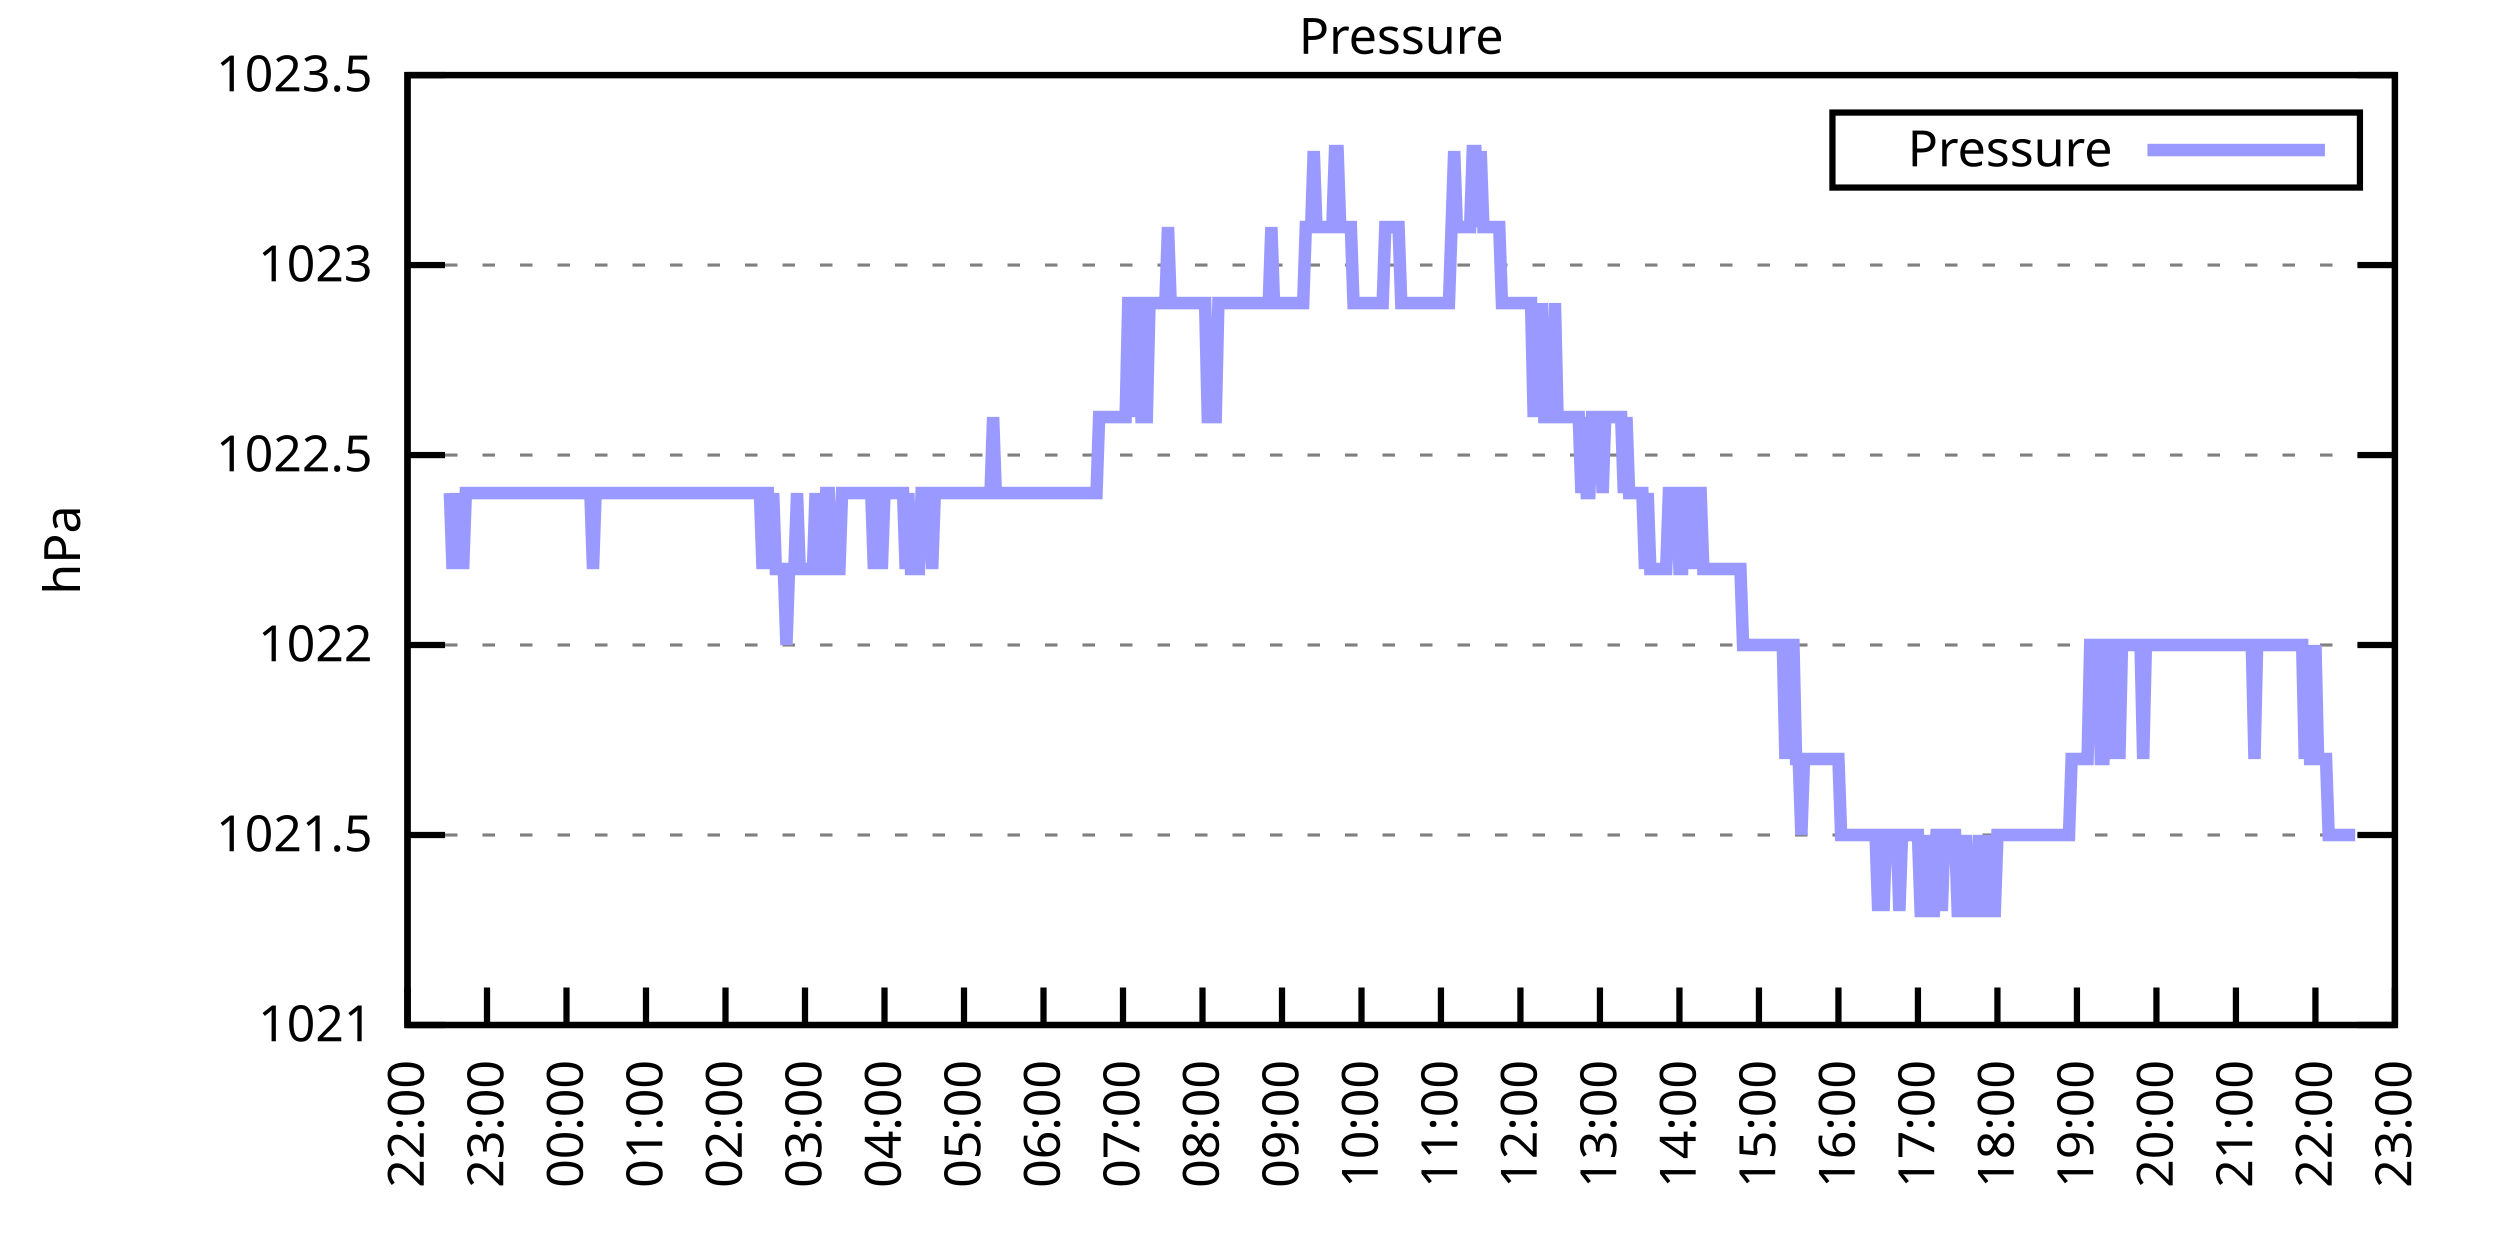
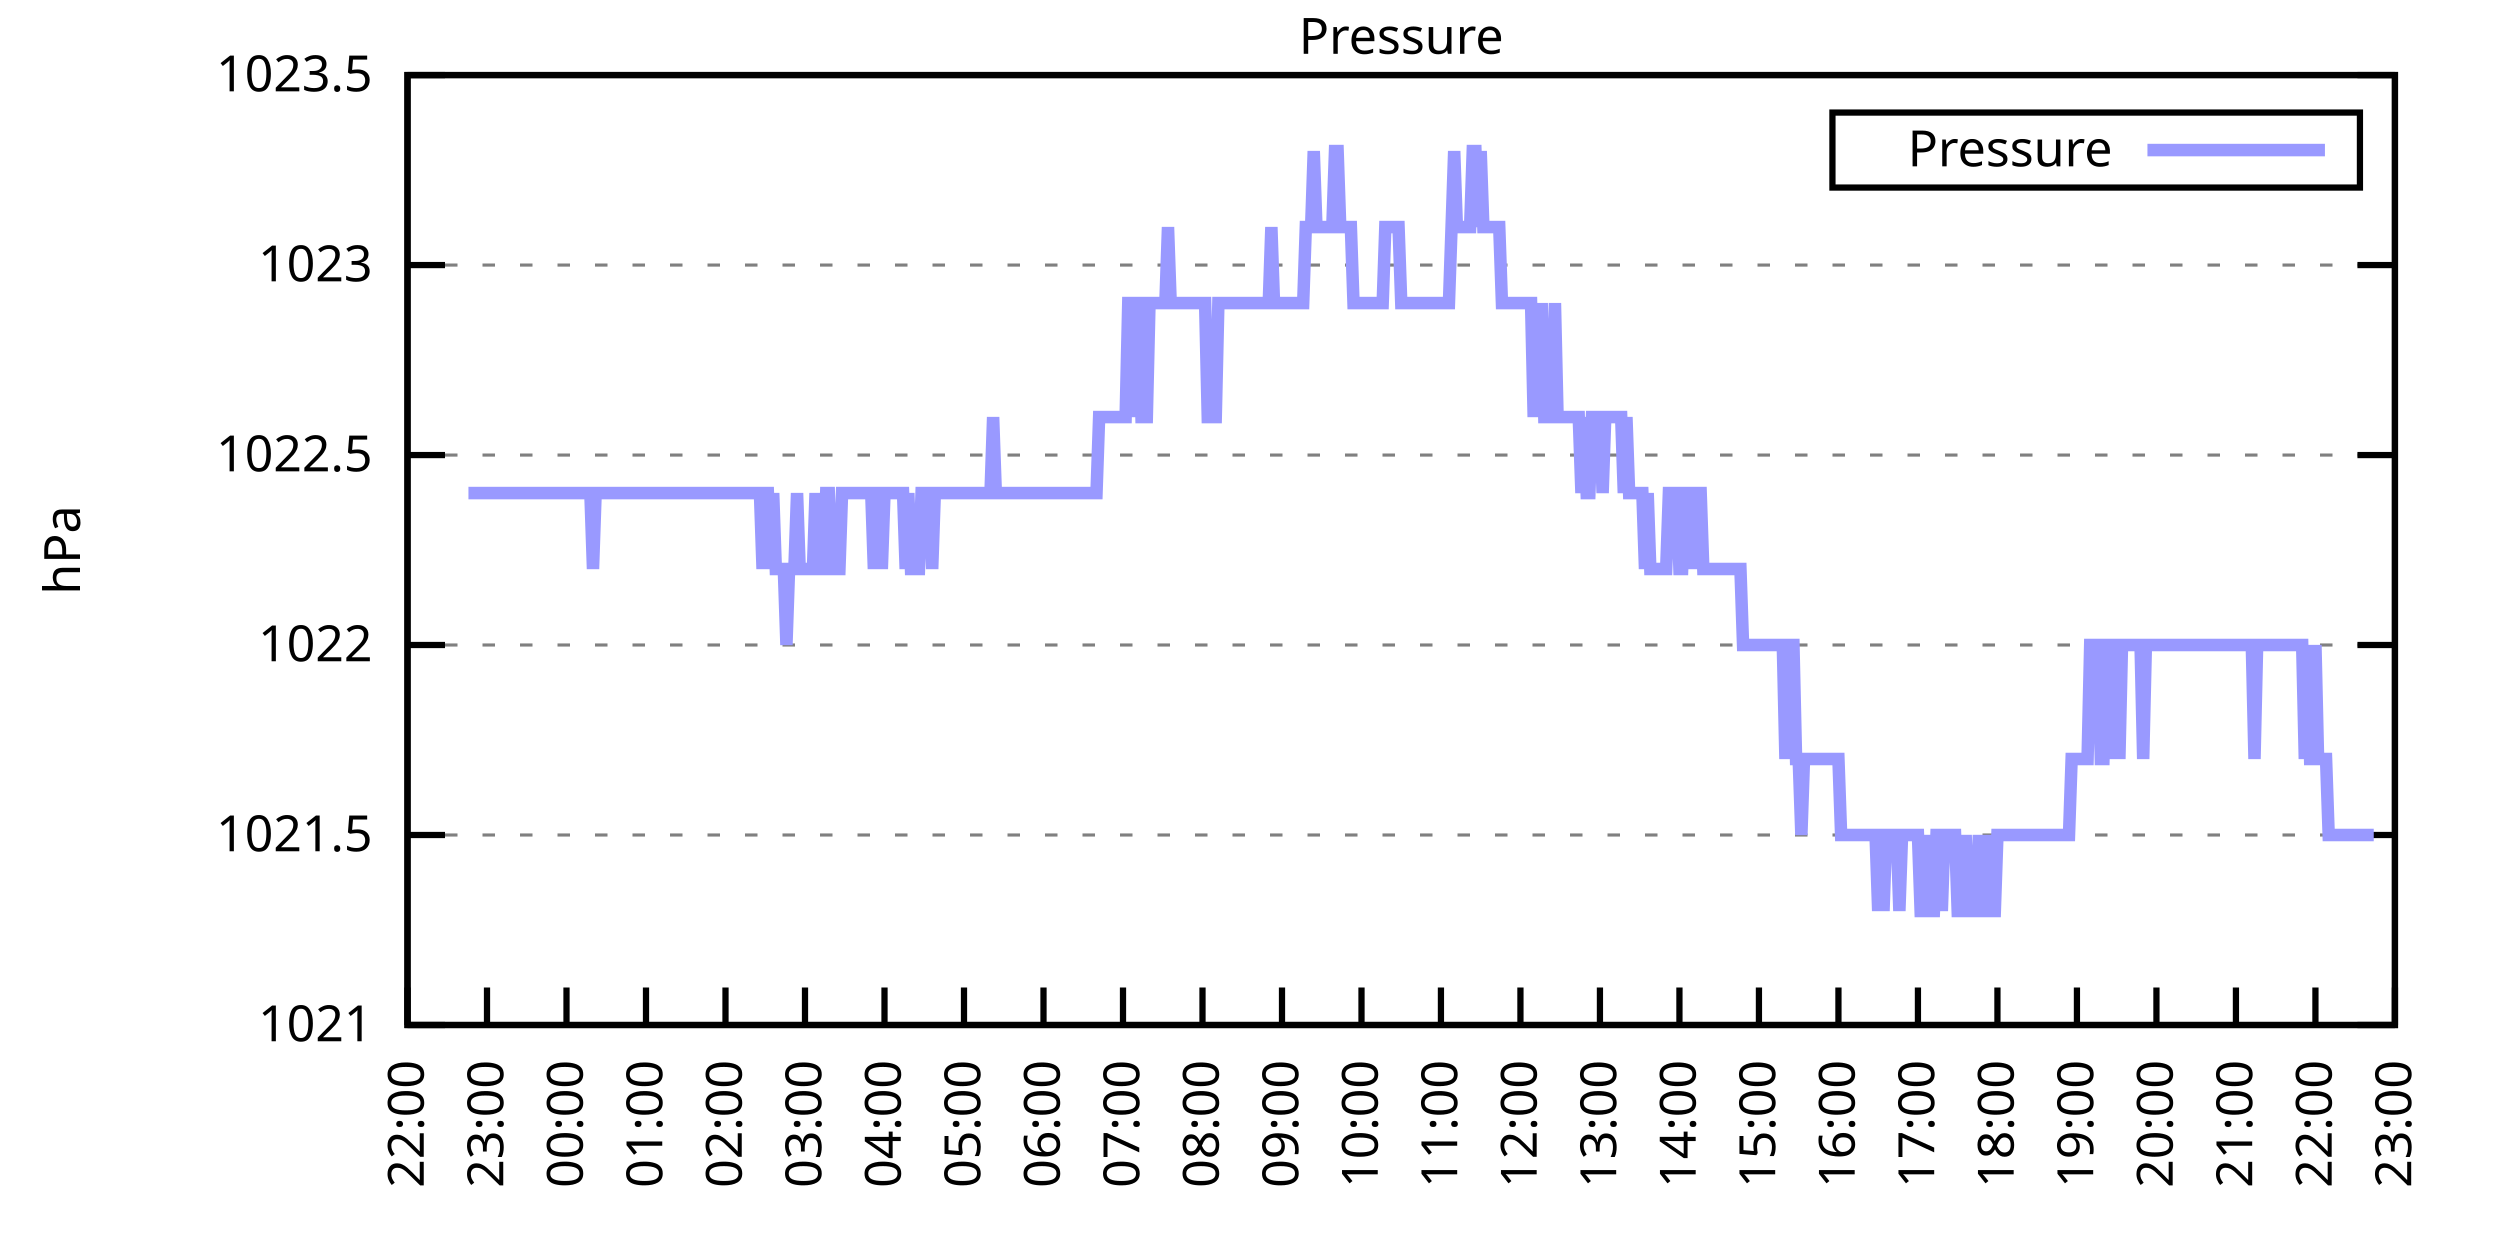
<svg xmlns="http://www.w3.org/2000/svg" xmlns:xlink="http://www.w3.org/1999/xlink" width="400" height="200" viewBox="0 0 400 200">
  <g id="gnuplot_canvas">
    <rect x="0" y="0" width="400" height="200" fill="none" />
    <defs>
      <circle id="gpDot" r="0.5" stroke-width="0.5" stroke="currentColor" />
      <path id="gpPt0" stroke-width="0.333" stroke="currentColor" d="M-1,0 h2 M0,-1 v2" />
      <path id="gpPt1" stroke-width="0.333" stroke="currentColor" d="M-1,-1 L1,1 M1,-1 L-1,1" />
      <path id="gpPt2" stroke-width="0.333" stroke="currentColor" d="M-1,0 L1,0 M0,-1 L0,1 M-1,-1 L1,1 M-1,1 L1,-1" />
      <rect id="gpPt3" stroke-width="0.333" stroke="currentColor" x="-1" y="-1" width="2" height="2" />
      <rect id="gpPt4" stroke-width="0.333" stroke="currentColor" fill="currentColor" x="-1" y="-1" width="2" height="2" />
      <circle id="gpPt5" stroke-width="0.333" stroke="currentColor" cx="0" cy="0" r="1" />
      <use xlink:href="#gpPt5" id="gpPt6" fill="currentColor" stroke="none" />
      <path id="gpPt7" stroke-width="0.333" stroke="currentColor" d="M0,-1.33 L-1.33,0.67 L1.33,0.67 z" />
      <use xlink:href="#gpPt7" id="gpPt8" fill="currentColor" stroke="none" />
      <use xlink:href="#gpPt7" id="gpPt9" stroke="currentColor" transform="rotate(180)" />
      <use xlink:href="#gpPt9" id="gpPt10" fill="currentColor" stroke="none" />
      <use xlink:href="#gpPt3" id="gpPt11" stroke="currentColor" transform="rotate(45)" />
      <use xlink:href="#gpPt11" id="gpPt12" fill="currentColor" stroke="none" />
      <path id="gpPt13" stroke-width="0.333" stroke="currentColor" d="M0,1.330 L1.265,0.411 L0.782,-1.067 L-0.782,-1.076 L-1.265,0.411 z" />
      <use xlink:href="#gpPt13" id="gpPt14" fill="currentColor" stroke="none" />
      <filter id="textbox" filterUnits="objectBoundingBox" x="0" y="0" height="1" width="1">
        <feFlood flood-color="white" flood-opacity="1" result="bgnd" />
        <feComposite in="SourceGraphic" in2="bgnd" operator="atop" />
      </filter>
      <filter id="greybox" filterUnits="objectBoundingBox" x="0" y="0" height="1" width="1">
        <feFlood flood-color="lightgrey" flood-opacity="1" result="grey" />
        <feComposite in="SourceGraphic" in2="grey" operator="atop" />
      </filter>
    </defs>
    <g fill="none" color="white" stroke="currentColor" stroke-width="1.00" stroke-linecap="butt" stroke-linejoin="miter">
</g>
    <g fill="none" color="black" stroke="currentColor" stroke-width="1.00" stroke-linecap="butt" stroke-linejoin="miter">
      <g stroke="none" shape-rendering="crispEdges">
        <polygon fill="rgb(255, 255, 255)" points="65.20,164.00 383.18,164.00 383.18,12.02 65.20,12.02 " />
      </g>
    </g>
    <g fill="none" color="black" stroke="currentColor" stroke-width="1.00" stroke-linecap="butt" stroke-linejoin="miter">
</g>
    <g fill="none" color="black" stroke="black" stroke-width="0.50" stroke-linecap="butt" stroke-linejoin="miter">
</g>
    <g fill="none" color="gray" stroke="currentColor" stroke-width="0.50" stroke-linecap="butt" stroke-linejoin="miter">
      <path stroke="gray" stroke-dasharray="2,4" class="gridline" d="M65.20,164.00 L383.19,164.00  " />
    </g>
    <g fill="none" color="gray" stroke="gray" stroke-width="1.00" stroke-linecap="butt" stroke-linejoin="miter">
</g>
    <g fill="none" color="black" stroke="currentColor" stroke-width="1.00" stroke-linecap="butt" stroke-linejoin="miter">
      <path stroke="black" d="M65.20,164.00 L71.20,164.00 M383.19,164.00 L377.19,164.00  " />
      <g transform="translate(59.60,166.60)" stroke="none" fill="black" font-family="Sans" font-size="8.00" text-anchor="end">
        <text>
          <tspan font-family="Sans"> 1021</tspan>
        </text>
      </g>
    </g>
    <g fill="none" color="black" stroke="currentColor" stroke-width="1.00" stroke-linecap="butt" stroke-linejoin="miter">
</g>
    <g fill="none" color="black" stroke="black" stroke-width="0.50" stroke-linecap="butt" stroke-linejoin="miter">
</g>
    <g fill="none" color="gray" stroke="currentColor" stroke-width="0.50" stroke-linecap="butt" stroke-linejoin="miter">
      <path stroke="gray" stroke-dasharray="2,4" class="gridline" d="M65.20,133.60 L383.19,133.60  " />
    </g>
    <g fill="none" color="gray" stroke="gray" stroke-width="1.00" stroke-linecap="butt" stroke-linejoin="miter">
</g>
    <g fill="none" color="black" stroke="currentColor" stroke-width="1.00" stroke-linecap="butt" stroke-linejoin="miter">
      <path stroke="black" d="M65.20,133.60 L71.20,133.60 M383.19,133.60 L377.19,133.60  " />
      <g transform="translate(59.60,136.20)" stroke="none" fill="black" font-family="Sans" font-size="8.00" text-anchor="end">
        <text>
          <tspan font-family="Sans"> 1021.5</tspan>
        </text>
      </g>
    </g>
    <g fill="none" color="black" stroke="currentColor" stroke-width="1.00" stroke-linecap="butt" stroke-linejoin="miter">
</g>
    <g fill="none" color="black" stroke="black" stroke-width="0.50" stroke-linecap="butt" stroke-linejoin="miter">
</g>
    <g fill="none" color="gray" stroke="currentColor" stroke-width="0.50" stroke-linecap="butt" stroke-linejoin="miter">
      <path stroke="gray" stroke-dasharray="2,4" class="gridline" d="M65.20,103.20 L383.19,103.20  " />
    </g>
    <g fill="none" color="gray" stroke="gray" stroke-width="1.00" stroke-linecap="butt" stroke-linejoin="miter">
</g>
    <g fill="none" color="black" stroke="currentColor" stroke-width="1.00" stroke-linecap="butt" stroke-linejoin="miter">
      <path stroke="black" d="M65.20,103.20 L71.20,103.20 M383.19,103.20 L377.19,103.20  " />
      <g transform="translate(59.60,105.80)" stroke="none" fill="black" font-family="Sans" font-size="8.00" text-anchor="end">
        <text>
          <tspan font-family="Sans"> 1022</tspan>
        </text>
      </g>
    </g>
    <g fill="none" color="black" stroke="currentColor" stroke-width="1.00" stroke-linecap="butt" stroke-linejoin="miter">
</g>
    <g fill="none" color="black" stroke="black" stroke-width="0.50" stroke-linecap="butt" stroke-linejoin="miter">
</g>
    <g fill="none" color="gray" stroke="currentColor" stroke-width="0.50" stroke-linecap="butt" stroke-linejoin="miter">
      <path stroke="gray" stroke-dasharray="2,4" class="gridline" d="M65.20,72.81 L383.19,72.81  " />
    </g>
    <g fill="none" color="gray" stroke="gray" stroke-width="1.00" stroke-linecap="butt" stroke-linejoin="miter">
</g>
    <g fill="none" color="black" stroke="currentColor" stroke-width="1.00" stroke-linecap="butt" stroke-linejoin="miter">
      <path stroke="black" d="M65.20,72.81 L71.20,72.81 M383.19,72.81 L377.19,72.81  " />
      <g transform="translate(59.60,75.41)" stroke="none" fill="black" font-family="Sans" font-size="8.00" text-anchor="end">
        <text>
          <tspan font-family="Sans"> 1022.5</tspan>
        </text>
      </g>
    </g>
    <g fill="none" color="black" stroke="currentColor" stroke-width="1.00" stroke-linecap="butt" stroke-linejoin="miter">
</g>
    <g fill="none" color="black" stroke="black" stroke-width="0.50" stroke-linecap="butt" stroke-linejoin="miter">
</g>
    <g fill="none" color="gray" stroke="currentColor" stroke-width="0.50" stroke-linecap="butt" stroke-linejoin="miter">
      <path stroke="gray" stroke-dasharray="2,4" class="gridline" d="M65.20,42.41 L383.19,42.41  " />
    </g>
    <g fill="none" color="gray" stroke="gray" stroke-width="1.00" stroke-linecap="butt" stroke-linejoin="miter">
</g>
    <g fill="none" color="black" stroke="currentColor" stroke-width="1.00" stroke-linecap="butt" stroke-linejoin="miter">
      <path stroke="black" d="M65.20,42.41 L71.20,42.41 M383.19,42.41 L377.19,42.41  " />
      <g transform="translate(59.60,45.01)" stroke="none" fill="black" font-family="Sans" font-size="8.00" text-anchor="end">
        <text>
          <tspan font-family="Sans"> 1023</tspan>
        </text>
      </g>
    </g>
    <g fill="none" color="black" stroke="currentColor" stroke-width="1.00" stroke-linecap="butt" stroke-linejoin="miter">
</g>
    <g fill="none" color="black" stroke="black" stroke-width="0.50" stroke-linecap="butt" stroke-linejoin="miter">
</g>
    <g fill="none" color="gray" stroke="currentColor" stroke-width="0.50" stroke-linecap="butt" stroke-linejoin="miter">
      <path stroke="gray" stroke-dasharray="2,4" class="gridline" d="M65.20,12.01 L383.19,12.01  " />
    </g>
    <g fill="none" color="gray" stroke="gray" stroke-width="1.00" stroke-linecap="butt" stroke-linejoin="miter">
</g>
    <g fill="none" color="black" stroke="currentColor" stroke-width="1.00" stroke-linecap="butt" stroke-linejoin="miter">
      <path stroke="black" d="M65.20,12.01 L71.20,12.01 M383.19,12.01 L377.19,12.01  " />
      <g transform="translate(59.60,14.61)" stroke="none" fill="black" font-family="Sans" font-size="8.00" text-anchor="end">
        <text>
          <tspan font-family="Sans"> 1023.5</tspan>
        </text>
      </g>
    </g>
    <g fill="none" color="black" stroke="currentColor" stroke-width="1.00" stroke-linecap="butt" stroke-linejoin="miter">
      <path stroke="black" d="M65.20,164.00 L65.20,158.00  " />
      <g transform="translate(67.80,169.60) rotate(270.00)" stroke="none" fill="black" font-family="Sans" font-size="8.00" text-anchor="end">
        <text>
          <tspan font-family="Sans">22:00</tspan>
        </text>
      </g>
    </g>
    <g fill="none" color="black" stroke="currentColor" stroke-width="1.00" stroke-linecap="butt" stroke-linejoin="miter">
      <path stroke="black" d="M77.92,164.00 L77.92,158.00  " />
      <g transform="translate(80.52,169.60) rotate(270.00)" stroke="none" fill="black" font-family="Sans" font-size="8.00" text-anchor="end">
        <text>
          <tspan font-family="Sans">23:00</tspan>
        </text>
      </g>
    </g>
    <g fill="none" color="black" stroke="currentColor" stroke-width="1.00" stroke-linecap="butt" stroke-linejoin="miter">
      <path stroke="black" d="M90.64,164.00 L90.64,158.00  " />
      <g transform="translate(93.24,169.60) rotate(270.00)" stroke="none" fill="black" font-family="Sans" font-size="8.00" text-anchor="end">
        <text>
          <tspan font-family="Sans">00:00</tspan>
        </text>
      </g>
    </g>
    <g fill="none" color="black" stroke="currentColor" stroke-width="1.00" stroke-linecap="butt" stroke-linejoin="miter">
      <path stroke="black" d="M103.36,164.00 L103.36,158.00  " />
      <g transform="translate(105.96,169.60) rotate(270.00)" stroke="none" fill="black" font-family="Sans" font-size="8.00" text-anchor="end">
        <text>
          <tspan font-family="Sans">01:00</tspan>
        </text>
      </g>
    </g>
    <g fill="none" color="black" stroke="currentColor" stroke-width="1.00" stroke-linecap="butt" stroke-linejoin="miter">
      <path stroke="black" d="M116.08,164.00 L116.08,158.00  " />
      <g transform="translate(118.68,169.60) rotate(270.00)" stroke="none" fill="black" font-family="Sans" font-size="8.00" text-anchor="end">
        <text>
          <tspan font-family="Sans">02:00</tspan>
        </text>
      </g>
    </g>
    <g fill="none" color="black" stroke="currentColor" stroke-width="1.00" stroke-linecap="butt" stroke-linejoin="miter">
      <path stroke="black" d="M128.80,164.00 L128.80,158.00  " />
      <g transform="translate(131.40,169.60) rotate(270.00)" stroke="none" fill="black" font-family="Sans" font-size="8.00" text-anchor="end">
        <text>
          <tspan font-family="Sans">03:00</tspan>
        </text>
      </g>
    </g>
    <g fill="none" color="black" stroke="currentColor" stroke-width="1.00" stroke-linecap="butt" stroke-linejoin="miter">
      <path stroke="black" d="M141.52,164.00 L141.52,158.00  " />
      <g transform="translate(144.12,169.60) rotate(270.00)" stroke="none" fill="black" font-family="Sans" font-size="8.00" text-anchor="end">
        <text>
          <tspan font-family="Sans">04:00</tspan>
        </text>
      </g>
    </g>
    <g fill="none" color="black" stroke="currentColor" stroke-width="1.00" stroke-linecap="butt" stroke-linejoin="miter">
      <path stroke="black" d="M154.24,164.00 L154.24,158.00  " />
      <g transform="translate(156.84,169.60) rotate(270.00)" stroke="none" fill="black" font-family="Sans" font-size="8.00" text-anchor="end">
        <text>
          <tspan font-family="Sans">05:00</tspan>
        </text>
      </g>
    </g>
    <g fill="none" color="black" stroke="currentColor" stroke-width="1.00" stroke-linecap="butt" stroke-linejoin="miter">
      <path stroke="black" d="M166.96,164.00 L166.96,158.00  " />
      <g transform="translate(169.56,169.60) rotate(270.00)" stroke="none" fill="black" font-family="Sans" font-size="8.00" text-anchor="end">
        <text>
          <tspan font-family="Sans">06:00</tspan>
        </text>
      </g>
    </g>
    <g fill="none" color="black" stroke="currentColor" stroke-width="1.00" stroke-linecap="butt" stroke-linejoin="miter">
      <path stroke="black" d="M179.68,164.00 L179.68,158.00  " />
      <g transform="translate(182.28,169.60) rotate(270.00)" stroke="none" fill="black" font-family="Sans" font-size="8.00" text-anchor="end">
        <text>
          <tspan font-family="Sans">07:00</tspan>
        </text>
      </g>
    </g>
    <g fill="none" color="black" stroke="currentColor" stroke-width="1.00" stroke-linecap="butt" stroke-linejoin="miter">
      <path stroke="black" d="M192.40,164.00 L192.40,158.00  " />
      <g transform="translate(195.00,169.60) rotate(270.00)" stroke="none" fill="black" font-family="Sans" font-size="8.00" text-anchor="end">
        <text>
          <tspan font-family="Sans">08:00</tspan>
        </text>
      </g>
    </g>
    <g fill="none" color="black" stroke="currentColor" stroke-width="1.00" stroke-linecap="butt" stroke-linejoin="miter">
      <path stroke="black" d="M205.12,164.00 L205.12,158.00  " />
      <g transform="translate(207.72,169.60) rotate(270.00)" stroke="none" fill="black" font-family="Sans" font-size="8.00" text-anchor="end">
        <text>
          <tspan font-family="Sans">09:00</tspan>
        </text>
      </g>
    </g>
    <g fill="none" color="black" stroke="currentColor" stroke-width="1.00" stroke-linecap="butt" stroke-linejoin="miter">
      <path stroke="black" d="M217.84,164.00 L217.84,158.00  " />
      <g transform="translate(220.44,169.60) rotate(270.00)" stroke="none" fill="black" font-family="Sans" font-size="8.00" text-anchor="end">
        <text>
          <tspan font-family="Sans">10:00</tspan>
        </text>
      </g>
    </g>
    <g fill="none" color="black" stroke="currentColor" stroke-width="1.00" stroke-linecap="butt" stroke-linejoin="miter">
      <path stroke="black" d="M230.55,164.00 L230.55,158.00  " />
      <g transform="translate(233.15,169.60) rotate(270.00)" stroke="none" fill="black" font-family="Sans" font-size="8.00" text-anchor="end">
        <text>
          <tspan font-family="Sans">11:00</tspan>
        </text>
      </g>
    </g>
    <g fill="none" color="black" stroke="currentColor" stroke-width="1.00" stroke-linecap="butt" stroke-linejoin="miter">
      <path stroke="black" d="M243.27,164.00 L243.27,158.00  " />
      <g transform="translate(245.87,169.60) rotate(270.00)" stroke="none" fill="black" font-family="Sans" font-size="8.00" text-anchor="end">
        <text>
          <tspan font-family="Sans">12:00</tspan>
        </text>
      </g>
    </g>
    <g fill="none" color="black" stroke="currentColor" stroke-width="1.00" stroke-linecap="butt" stroke-linejoin="miter">
      <path stroke="black" d="M255.99,164.00 L255.99,158.00  " />
      <g transform="translate(258.59,169.60) rotate(270.00)" stroke="none" fill="black" font-family="Sans" font-size="8.00" text-anchor="end">
        <text>
          <tspan font-family="Sans">13:00</tspan>
        </text>
      </g>
    </g>
    <g fill="none" color="black" stroke="currentColor" stroke-width="1.00" stroke-linecap="butt" stroke-linejoin="miter">
      <path stroke="black" d="M268.71,164.00 L268.71,158.00  " />
      <g transform="translate(271.31,169.60) rotate(270.00)" stroke="none" fill="black" font-family="Sans" font-size="8.00" text-anchor="end">
        <text>
          <tspan font-family="Sans">14:00</tspan>
        </text>
      </g>
    </g>
    <g fill="none" color="black" stroke="currentColor" stroke-width="1.00" stroke-linecap="butt" stroke-linejoin="miter">
      <path stroke="black" d="M281.43,164.00 L281.43,158.00  " />
      <g transform="translate(284.03,169.60) rotate(270.00)" stroke="none" fill="black" font-family="Sans" font-size="8.00" text-anchor="end">
        <text>
          <tspan font-family="Sans">15:00</tspan>
        </text>
      </g>
    </g>
    <g fill="none" color="black" stroke="currentColor" stroke-width="1.00" stroke-linecap="butt" stroke-linejoin="miter">
      <path stroke="black" d="M294.15,164.00 L294.15,158.00  " />
      <g transform="translate(296.75,169.60) rotate(270.00)" stroke="none" fill="black" font-family="Sans" font-size="8.00" text-anchor="end">
        <text>
          <tspan font-family="Sans">16:00</tspan>
        </text>
      </g>
    </g>
    <g fill="none" color="black" stroke="currentColor" stroke-width="1.00" stroke-linecap="butt" stroke-linejoin="miter">
      <path stroke="black" d="M306.87,164.00 L306.87,158.00  " />
      <g transform="translate(309.47,169.60) rotate(270.00)" stroke="none" fill="black" font-family="Sans" font-size="8.00" text-anchor="end">
        <text>
          <tspan font-family="Sans">17:00</tspan>
        </text>
      </g>
    </g>
    <g fill="none" color="black" stroke="currentColor" stroke-width="1.00" stroke-linecap="butt" stroke-linejoin="miter">
      <path stroke="black" d="M319.59,164.00 L319.59,158.00  " />
      <g transform="translate(322.19,169.60) rotate(270.00)" stroke="none" fill="black" font-family="Sans" font-size="8.00" text-anchor="end">
        <text>
          <tspan font-family="Sans">18:00</tspan>
        </text>
      </g>
    </g>
    <g fill="none" color="black" stroke="currentColor" stroke-width="1.00" stroke-linecap="butt" stroke-linejoin="miter">
      <path stroke="black" d="M332.31,164.00 L332.31,158.00  " />
      <g transform="translate(334.91,169.60) rotate(270.00)" stroke="none" fill="black" font-family="Sans" font-size="8.00" text-anchor="end">
        <text>
          <tspan font-family="Sans">19:00</tspan>
        </text>
      </g>
    </g>
    <g fill="none" color="black" stroke="currentColor" stroke-width="1.00" stroke-linecap="butt" stroke-linejoin="miter">
      <path stroke="black" d="M345.03,164.00 L345.03,158.00  " />
      <g transform="translate(347.63,169.60) rotate(270.00)" stroke="none" fill="black" font-family="Sans" font-size="8.00" text-anchor="end">
        <text>
          <tspan font-family="Sans">20:00</tspan>
        </text>
      </g>
    </g>
    <g fill="none" color="black" stroke="currentColor" stroke-width="1.00" stroke-linecap="butt" stroke-linejoin="miter">
      <path stroke="black" d="M357.75,164.00 L357.75,158.00  " />
      <g transform="translate(360.35,169.60) rotate(270.00)" stroke="none" fill="black" font-family="Sans" font-size="8.00" text-anchor="end">
        <text>
          <tspan font-family="Sans">21:00</tspan>
        </text>
      </g>
    </g>
    <g fill="none" color="black" stroke="currentColor" stroke-width="1.00" stroke-linecap="butt" stroke-linejoin="miter">
      <path stroke="black" d="M370.47,164.00 L370.47,158.00  " />
      <g transform="translate(373.07,169.60) rotate(270.00)" stroke="none" fill="black" font-family="Sans" font-size="8.00" text-anchor="end">
        <text>
          <tspan font-family="Sans">22:00</tspan>
        </text>
      </g>
    </g>
    <g fill="none" color="black" stroke="currentColor" stroke-width="1.00" stroke-linecap="butt" stroke-linejoin="miter">
      <path stroke="black" d="M383.19,164.00 L383.19,158.00  " />
      <g transform="translate(385.79,169.60) rotate(270.00)" stroke="none" fill="black" font-family="Sans" font-size="8.00" text-anchor="end">
        <text>
          <tspan font-family="Sans">23:00</tspan>
        </text>
      </g>
    </g>
    <g fill="none" color="black" stroke="currentColor" stroke-width="1.00" stroke-linecap="butt" stroke-linejoin="miter">
</g>
    <g fill="none" color="black" stroke="currentColor" stroke-width="1.00" stroke-linecap="butt" stroke-linejoin="miter">
      <path stroke="black" d="M65.20,12.01 L65.20,164.00 L383.19,164.00 L383.19,12.01 L65.20,12.01 Z  " />
    </g>
    <g fill="none" color="black" stroke="currentColor" stroke-width="1.00" stroke-linecap="butt" stroke-linejoin="miter">
</g>
    <g fill="none" color="black" stroke="currentColor" stroke-width="1.00" stroke-linecap="butt" stroke-linejoin="miter">
      <path stroke="black" d="M293.19,30.01 L293.19,18.01 L377.59,18.01 L377.59,30.01 L293.19,30.01 Z  " />
    </g>
    <g id="Pressure_plot_1">
      <g fill="none" color="white" stroke="black" stroke-width="2.00" stroke-linecap="butt" stroke-linejoin="miter">
</g>
      <g fill="none" color="black" stroke="currentColor" stroke-width="2.00" stroke-linecap="butt" stroke-linejoin="miter">
        <g transform="translate(337.99,26.61)" stroke="none" fill="black" font-family="Sans" font-size="8.00" text-anchor="end">
          <text>
            <tspan font-family="Sans">Pressure</tspan>
          </text>
        </g>
      </g>
      <g fill="none" color="black" stroke="currentColor" stroke-width="2.00" stroke-linecap="butt" stroke-linejoin="miter">
-         <path stroke="rgb(153, 153, 255)" d="M343.59,24.01 L371.99,24.01 M71.98,78.89 L72.41,91.04 L72.83,78.89 L73.26,91.04 L73.68,78.89 L74.10,91.04   L74.53,78.89 L74.95,78.89 L75.38,78.89 L75.80,78.89 L76.22,78.89 L76.65,78.89 L77.07,78.89 L77.50,78.89   L77.92,78.89 L78.34,78.89 L78.77,78.89 L79.19,78.89 L79.62,78.89 L80.04,78.89 L80.46,78.89 L80.89,78.89   L81.31,78.89 L81.74,78.89 L82.16,78.89 L82.58,78.89 L83.01,78.89 L83.43,78.89 L83.86,78.89 L84.28,78.89   L84.70,78.89 L85.13,78.89 L85.55,78.89 L85.98,78.89 L86.40,78.89 L86.82,78.89 L87.25,78.89 L87.67,78.89   L88.10,78.89 L88.52,78.89 L88.94,78.89 L89.37,78.89 L89.79,78.89 L90.22,78.89 L90.64,78.89 L91.06,78.89   L91.49,78.89 L91.91,78.89 L92.34,78.89 L92.76,78.89 L93.18,78.89 L93.61,78.89 L94.03,78.89 L94.46,78.89   L94.88,91.04 L95.30,78.89 L95.73,78.89 L96.15,78.89 L96.58,78.89 L97.00,78.89 L97.42,78.89 L97.85,78.89   L98.27,78.89 L98.69,78.89 L99.12,78.89 L99.54,78.89 L99.97,78.89 L100.39,78.89 L100.81,78.89 L101.24,78.89   L101.66,78.89 L102.09,78.89 L102.51,78.89 L102.93,78.89 L103.36,78.89 L103.78,78.89 L104.21,78.89 L104.63,78.89   L105.05,78.89 L105.48,78.89 L105.90,78.89 L106.33,78.89 L106.75,78.89 L107.17,78.89 L107.60,78.89 L108.02,78.89   L108.45,78.89 L108.87,78.89 L109.29,78.89 L109.72,78.89 L110.14,78.89 L110.57,78.89 L110.99,78.89 L111.41,78.89   L111.84,78.89 L112.26,78.89 L112.69,78.89 L113.11,78.89 L113.53,78.89 L113.96,78.89 L114.38,78.89 L114.81,78.89   L115.23,78.89 L115.65,78.89 L116.08,78.89 L116.50,78.89 L116.93,78.89 L117.35,78.89 L117.77,78.89 L118.20,78.89   L118.62,78.89 L119.05,78.89 L119.47,78.89 L119.89,78.89 L120.32,78.89 L120.74,78.89 L121.17,78.89 L121.59,78.89   L122.01,91.04 L122.44,78.89 L122.86,78.89 L123.29,91.04 L123.71,78.89 L124.13,91.04 L124.56,91.04 L124.98,91.04   L125.41,91.04 L125.83,103.20 L126.25,91.04 L126.68,91.04 L127.10,91.04 L127.53,78.89 L127.95,91.04 L128.37,91.04   L128.80,91.04 L129.22,91.04 L129.65,91.04 L130.07,91.04 L130.49,78.89 L130.92,91.04 L131.34,91.04 L131.77,91.04   L132.19,78.89 L132.61,78.89 L133.04,91.04 L133.46,91.04 L133.89,91.04 L134.31,91.04 L134.73,78.89 L135.16,78.89   L135.58,78.89 L136.01,78.89 L136.43,78.89 L136.85,78.89 L137.28,78.89 L137.70,78.89 L138.13,78.89 L138.55,78.89   L138.97,78.89 L139.40,78.89 L139.82,91.04 L140.25,78.89 L140.67,78.89 L141.09,91.04 L141.52,78.89 L141.94,78.89   L142.37,78.89 L142.79,78.89 L143.21,78.89 L143.64,78.89 L144.06,78.89 L144.49,78.89 L144.91,91.04 L145.33,78.89   L145.76,91.04 L146.18,91.04 L146.61,91.04 L147.03,91.04 L147.45,78.89 L147.88,78.89 L148.30,78.89 L148.73,78.89   L149.15,91.04 L149.57,78.89 L150.00,78.89 L150.42,78.89 L150.85,78.89 L151.27,78.89 L151.69,78.89 L152.12,78.89   L152.54,78.89 L152.97,78.89 L153.39,78.89 L153.81,78.89 L154.24,78.89 L154.66,78.89 L155.09,78.89 L155.51,78.89   L155.93,78.89 L156.36,78.89 L156.78,78.89 L157.21,78.89 L157.63,78.89 L158.05,78.89 L158.48,78.89 L158.90,66.73   L159.33,78.89 L159.75,78.89 L160.17,78.89 L160.60,78.89 L161.02,78.89 L161.44,78.89 L161.87,78.89 L162.29,78.89   L162.72,78.89 L163.14,78.89 L163.56,78.89 L163.99,78.89 L164.41,78.89 L164.84,78.89 L165.26,78.89 L165.68,78.89   L166.11,78.89 L166.53,78.89 L166.96,78.89 L167.38,78.89 L167.80,78.89 L168.23,78.89 L168.65,78.89 L169.08,78.89   L169.50,78.89 L169.92,78.89 L170.35,78.89 L170.77,78.89 L171.20,78.89 L171.62,78.89 L172.04,78.89 L172.47,78.89   L172.89,78.89 L173.32,78.89 L173.74,78.89 L174.16,78.89 L174.59,78.89 L175.01,78.89 L175.44,78.89 L175.86,66.73   L176.28,66.73 L176.71,66.73 L177.13,66.73 L177.56,66.73 L177.98,66.73 L178.40,66.73 L178.83,66.73 L179.25,66.73   L179.68,66.73 L180.10,66.73 L180.52,48.49 L180.95,48.49 L181.37,66.73 L181.80,48.49 L182.22,48.49 L182.64,66.73   L183.07,66.73 L183.49,66.73 L183.92,48.49 L184.34,48.49 L184.76,48.49 L185.19,48.49 L185.61,48.49 L186.04,48.49   L186.46,48.49 L186.88,36.33 L187.31,48.49 L187.73,48.49 L188.16,48.49 L188.58,48.49 L189.00,48.49 L189.43,48.49   L189.85,48.49 L190.28,48.49 L190.70,48.49 L191.12,48.49 L191.55,48.49 L191.97,48.49 L192.40,48.49 L192.82,48.49   L193.24,66.73 L193.67,66.73 L194.09,66.73 L194.52,66.73 L194.94,48.49 L195.36,48.49 L195.79,48.49 L196.21,48.49   L196.64,48.49 L197.06,48.49 L197.48,48.49 L197.91,48.49 L198.33,48.49 L198.76,48.49 L199.18,48.49 L199.60,48.49   L200.03,48.49 L200.45,48.49 L200.88,48.49 L201.30,48.49 L201.72,48.49 L202.15,48.49 L202.57,48.49 L203.00,48.49   L203.42,36.33 L203.84,48.49 L204.27,48.49 L204.69,48.49 L205.12,48.49 L205.54,48.49 L205.96,48.49 L206.39,48.49   L206.81,48.49 L207.24,48.49 L207.66,48.49 L208.08,48.49 L208.51,48.49 L208.93,36.33 L209.36,36.33 L209.78,36.33   L210.20,24.17 L210.63,36.33 L211.05,36.33 L211.48,36.33 L211.90,36.33 L212.32,36.33 L212.75,36.33 L213.17,36.33   L213.60,24.17 L214.02,24.17 L214.44,36.33 L214.87,36.33 L215.29,36.33 L215.72,36.33 L216.14,36.33 L216.56,48.49   L216.99,48.49 L217.41,48.49 L217.84,48.49 L218.26,48.49 L218.68,48.49 L219.11,48.49 L219.53,48.49 L219.96,48.49   L220.38,48.49 L220.80,48.49 L221.23,48.49 L221.65,36.33 L222.08,36.33 L222.50,36.33 L222.92,36.33 L223.35,36.33   L223.77,36.33 L224.20,48.49 L224.62,48.49 L225.04,48.49 L225.47,48.49 L225.89,48.49 L226.31,48.49 L226.74,48.49   L227.16,48.49 L227.59,48.49 L228.01,48.49 L228.43,48.49 L228.86,48.49 L229.28,48.49 L229.71,48.49 L230.13,48.49   L230.55,48.49 L230.98,48.49 L231.40,48.49 L231.83,48.49 L232.25,36.33 L232.67,24.17 L233.10,36.33 L233.52,36.33   L233.95,36.33 L234.37,36.33 L234.79,36.33 L235.22,36.33 L235.64,24.17 L236.07,24.17 L236.49,36.33 L236.91,24.17   L237.34,36.33 L237.76,36.33 L238.19,36.33 L238.61,36.33 L239.03,36.33 L239.46,36.33 L239.88,36.33 L240.31,48.49   L240.73,48.49 L241.15,48.49 L241.58,48.49 L242.00,48.49 L242.43,48.49 L242.85,48.49 L243.27,48.49 L243.70,48.49   L244.12,48.49 L244.55,48.49 L244.97,48.49 L245.39,66.73 L245.82,48.49 L246.24,66.73 L246.67,48.49 L247.09,66.73   L247.51,66.73 L247.94,66.73 L248.36,66.73 L248.79,48.49 L249.21,66.73 L249.63,66.73 L250.06,66.73 L250.48,66.73   L250.91,66.73 L251.33,66.73 L251.75,66.73 L252.18,66.73 L252.60,66.73 L253.03,78.89 L253.45,66.73 L253.87,78.89   L254.30,78.89 L254.72,66.73 L255.15,66.73 L255.57,66.73 L255.99,66.73 L256.42,78.89 L256.84,66.73 L257.27,66.73   L257.69,66.73 L258.11,66.73 L258.54,66.73 L258.96,66.73 L259.39,66.73 L259.81,78.89 L260.23,66.73 L260.66,78.89   L261.08,78.89 L261.51,78.89 L261.93,78.89 L262.35,78.89 L262.78,78.89 L263.20,91.04 L263.63,78.89 L264.05,91.04   L264.47,91.04 L264.90,91.04 L265.32,91.04 L265.75,91.04 L266.17,91.04 L266.59,91.04 L267.02,78.89 L267.44,78.89   L267.87,78.89 L268.29,78.89 L268.71,91.04 L269.14,91.04 L269.56,78.89 L269.99,78.89 L270.41,78.89 L270.83,91.04   L271.26,78.89 L271.68,78.89 L272.11,78.89 L272.53,91.04 L272.95,91.04 L273.38,91.04 L273.80,91.04 L274.23,91.04   L274.65,91.04 L275.07,91.04 L275.50,91.04 L275.92,91.04 L276.35,91.04 L276.77,91.04 L277.19,91.04 L277.62,91.04   L278.04,91.04 L278.47,91.04 L278.89,103.20 L279.31,103.20 L279.74,103.20 L280.16,103.20 L280.59,103.20 L281.01,103.20   L281.43,103.20 L281.86,103.20 L282.28,103.20 L282.71,103.20 L283.13,103.20 L283.55,103.20 L283.98,103.20 L284.40,103.20   L284.83,103.20 L285.25,103.20 L285.67,121.44 L286.10,103.20 L286.52,103.20 L286.95,103.20 L287.37,121.44 L287.79,121.44   L288.22,133.60 L288.64,121.44 L289.06,121.44 L289.49,121.44 L289.91,121.44 L290.34,121.44 L290.76,121.44 L291.18,121.44   L291.61,121.44 L292.03,121.44 L292.46,121.44 L292.88,121.44 L293.30,121.44 L293.73,121.44 L294.15,121.44 L294.58,133.60   L295.00,133.60 L295.42,133.60 L295.85,133.60 L296.27,133.60 L296.70,133.60 L297.12,133.60 L297.54,133.60 L297.97,133.60   L298.39,133.60 L298.82,133.60 L299.24,133.60 L299.66,133.60 L300.09,133.60 L300.51,145.76 L300.94,133.60 L301.36,145.76   L301.78,133.60 L302.21,133.60 L302.63,133.60 L303.06,133.60 L303.48,133.60 L303.90,145.76 L304.33,133.60 L304.75,133.60   L305.18,133.60 L305.60,133.60 L306.02,133.60 L306.45,133.60 L306.87,133.60 L307.30,145.76 L307.72,145.76 L308.14,145.76   L308.57,133.60 L308.99,145.76 L309.42,145.76 L309.84,133.60 L310.26,133.60 L310.69,145.76 L311.11,133.60 L311.54,133.60   L311.96,133.60 L312.38,133.60 L312.81,133.60 L313.23,145.76 L313.66,145.76 L314.08,145.76 L314.50,133.60 L314.93,145.76   L315.35,145.76 L315.78,145.76 L316.20,145.76 L316.62,133.60 L317.05,145.76 L317.47,145.76 L317.90,133.60 L318.32,145.76   L318.74,145.76 L319.17,145.76 L319.59,133.60 L320.02,133.60 L320.44,133.60 L320.86,133.60 L321.29,133.60 L321.71,133.60   L322.14,133.60 L322.56,133.60 L322.98,133.60 L323.41,133.60 L323.83,133.60 L324.26,133.60 L324.68,133.60 L325.10,133.60   L325.53,133.60 L325.95,133.60 L326.38,133.60 L326.80,133.60 L327.22,133.60 L327.65,133.60 L328.07,133.60 L328.50,133.60   L328.92,133.60 L329.34,133.60 L329.77,133.60 L330.19,133.60 L330.62,133.60 L331.04,133.60 L331.46,121.44 L331.89,121.44   L332.31,121.44 L332.74,121.44 L333.16,121.44 L333.58,121.44 L334.01,121.44 L334.43,103.20 L334.86,103.20 L335.28,103.20   L335.70,103.20 L336.13,121.44 L336.55,121.44 L336.98,103.20 L337.40,103.20 L337.82,121.44 L338.25,103.20 L338.67,103.20   L339.10,121.44 L339.52,103.20 L339.94,103.20 L340.37,103.20 L340.79,103.20 L341.22,103.20 L341.64,103.20 L342.06,103.20   L342.49,103.20 L342.91,121.44 L343.34,103.20 L343.76,103.20 L344.18,103.20 L344.61,103.20 L345.03,103.20 L345.46,103.20   L345.88,103.20 L346.30,103.20 L346.73,103.20 L347.15,103.20 L347.58,103.20 L348.00,103.20 L348.42,103.20 L348.85,103.20   L349.27,103.20 L349.70,103.20 L350.12,103.20 L350.54,103.20 L350.97,103.20 L351.39,103.20 L351.81,103.20 L352.24,103.20   L352.66,103.20 L353.09,103.20 L353.51,103.20 L353.93,103.20 L354.36,103.20 L354.78,103.20 L355.21,103.20 L355.63,103.20   L356.05,103.20 L356.48,103.20 L356.90,103.20 L357.33,103.20 L357.75,103.20 L358.17,103.20 L358.60,103.20 L359.02,103.20   L359.45,103.20 L359.87,103.20 L360.29,103.20 L360.72,121.44 L361.14,103.20 L361.57,103.20 L361.99,103.20 L362.41,103.20   L362.84,103.20 L363.26,103.20 L363.69,103.20 L364.11,103.20 L364.53,103.20 L364.96,103.20 L365.38,103.20 L365.81,103.20   L366.23,103.20 L366.65,103.20 L367.08,103.20 L367.50,103.20 L367.93,103.20 L368.35,103.20 L368.77,121.44 L369.20,103.20   L369.62,121.44 L370.05,121.44 L370.47,103.20 L370.89,121.44 L371.32,121.44 L371.74,121.44 L372.17,121.44 L372.59,133.60   L373.01,133.60 L373.44,133.60 L373.86,133.60 L374.29,133.60 L374.71,133.60 L375.13,133.60 L375.56,133.60 L375.98,133.60   L376.41,133.60 L376.83,133.60  " />
+         <path stroke="rgb(153, 153, 255)" d="M343.59,24.01 L371.99,24.01 M74.95,78.89 L75.38,78.89 L75.80,78.89 L76.22,78.89 L76.65,78.89 L77.07,78.89   L77.50,78.89 L77.92,78.89 L78.34,78.89 L78.77,78.89 L79.19,78.89 L79.62,78.89 L80.04,78.89 L80.46,78.89   L80.89,78.89 L81.31,78.89 L81.74,78.89 L82.16,78.89 L82.58,78.89 L83.01,78.89 L83.43,78.89 L83.86,78.89   L84.28,78.89 L84.70,78.89 L85.13,78.89 L85.55,78.89 L85.98,78.89 L86.40,78.89 L86.82,78.89 L87.25,78.89   L87.67,78.89 L88.10,78.89 L88.52,78.89 L88.94,78.89 L89.37,78.89 L89.79,78.89 L90.22,78.89 L90.64,78.89   L91.06,78.89 L91.49,78.89 L91.91,78.89 L92.34,78.89 L92.76,78.89 L93.18,78.89 L93.61,78.89 L94.03,78.89   L94.46,78.89 L94.88,91.04 L95.30,78.89 L95.73,78.89 L96.15,78.89 L96.58,78.89 L97.00,78.89 L97.42,78.89   L97.85,78.89 L98.27,78.89 L98.69,78.89 L99.12,78.89 L99.54,78.89 L99.97,78.89 L100.39,78.89 L100.81,78.89   L101.24,78.89 L101.66,78.89 L102.09,78.89 L102.51,78.89 L102.93,78.89 L103.36,78.89 L103.78,78.89 L104.21,78.89   L104.63,78.89 L105.05,78.89 L105.48,78.89 L105.90,78.89 L106.33,78.89 L106.75,78.89 L107.17,78.89 L107.60,78.89   L108.02,78.89 L108.45,78.89 L108.87,78.89 L109.29,78.89 L109.72,78.89 L110.14,78.89 L110.57,78.89 L110.99,78.89   L111.41,78.89 L111.84,78.89 L112.26,78.89 L112.69,78.89 L113.11,78.89 L113.53,78.89 L113.96,78.89 L114.38,78.89   L114.81,78.89 L115.23,78.89 L115.65,78.89 L116.08,78.89 L116.50,78.89 L116.93,78.89 L117.35,78.89 L117.77,78.89   L118.20,78.89 L118.62,78.89 L119.05,78.89 L119.47,78.89 L119.89,78.89 L120.32,78.89 L120.74,78.89 L121.17,78.89   L121.59,78.89 L122.01,91.04 L122.44,78.89 L122.86,78.89 L123.29,91.04 L123.71,78.89 L124.13,91.04 L124.56,91.04   L124.98,91.04 L125.41,91.04 L125.83,103.20 L126.25,91.04 L126.68,91.04 L127.10,91.04 L127.53,78.89 L127.95,91.04   L128.37,91.04 L128.80,91.04 L129.22,91.04 L129.65,91.04 L130.07,91.04 L130.49,78.89 L130.92,91.04 L131.34,91.04   L131.77,91.04 L132.19,78.89 L132.61,78.89 L133.04,91.04 L133.46,91.04 L133.89,91.04 L134.31,91.04 L134.73,78.89   L135.16,78.89 L135.58,78.89 L136.01,78.89 L136.43,78.89 L136.85,78.89 L137.28,78.89 L137.70,78.89 L138.13,78.89   L138.55,78.89 L138.97,78.89 L139.40,78.89 L139.82,91.04 L140.25,78.89 L140.67,78.89 L141.09,91.04 L141.52,78.89   L141.94,78.89 L142.37,78.89 L142.79,78.89 L143.21,78.89 L143.64,78.89 L144.06,78.89 L144.49,78.89 L144.91,91.04   L145.33,78.89 L145.76,91.04 L146.18,91.04 L146.61,91.04 L147.03,91.04 L147.45,78.89 L147.88,78.89 L148.30,78.89   L148.73,78.89 L149.15,91.04 L149.57,78.89 L150.00,78.89 L150.42,78.89 L150.85,78.89 L151.27,78.89 L151.69,78.89   L152.12,78.89 L152.54,78.89 L152.97,78.89 L153.39,78.89 L153.81,78.89 L154.24,78.89 L154.66,78.89 L155.09,78.89   L155.51,78.89 L155.93,78.89 L156.36,78.89 L156.78,78.89 L157.21,78.89 L157.63,78.89 L158.05,78.89 L158.48,78.89   L158.90,66.73 L159.33,78.89 L159.75,78.89 L160.17,78.89 L160.60,78.89 L161.02,78.89 L161.44,78.89 L161.87,78.89   L162.29,78.89 L162.72,78.89 L163.14,78.89 L163.56,78.89 L163.99,78.89 L164.41,78.89 L164.84,78.89 L165.26,78.89   L165.68,78.89 L166.11,78.89 L166.53,78.89 L166.96,78.89 L167.38,78.89 L167.80,78.89 L168.23,78.89 L168.65,78.89   L169.08,78.89 L169.50,78.89 L169.92,78.89 L170.35,78.89 L170.77,78.89 L171.20,78.89 L171.62,78.89 L172.04,78.89   L172.47,78.89 L172.89,78.89 L173.32,78.89 L173.74,78.89 L174.16,78.89 L174.59,78.89 L175.01,78.89 L175.44,78.89   L175.86,66.73 L176.28,66.73 L176.71,66.73 L177.13,66.73 L177.56,66.73 L177.98,66.73 L178.40,66.73 L178.83,66.73   L179.25,66.73 L179.68,66.73 L180.10,66.73 L180.52,48.49 L180.95,48.49 L181.37,66.73 L181.80,48.49 L182.22,48.49   L182.64,66.73 L183.07,66.73 L183.49,66.73 L183.92,48.49 L184.34,48.49 L184.76,48.49 L185.19,48.49 L185.61,48.49   L186.04,48.49 L186.46,48.49 L186.88,36.33 L187.31,48.49 L187.73,48.49 L188.16,48.49 L188.58,48.49 L189.00,48.49   L189.43,48.49 L189.85,48.49 L190.28,48.49 L190.70,48.49 L191.12,48.49 L191.55,48.49 L191.97,48.49 L192.40,48.49   L192.82,48.49 L193.24,66.73 L193.67,66.73 L194.09,66.73 L194.52,66.73 L194.94,48.49 L195.36,48.49 L195.79,48.49   L196.21,48.49 L196.64,48.49 L197.06,48.49 L197.48,48.49 L197.91,48.49 L198.33,48.49 L198.76,48.49 L199.18,48.49   L199.60,48.49 L200.03,48.49 L200.45,48.49 L200.88,48.49 L201.30,48.49 L201.72,48.49 L202.15,48.49 L202.57,48.49   L203.00,48.49 L203.42,36.33 L203.84,48.49 L204.27,48.49 L204.69,48.49 L205.12,48.49 L205.54,48.49 L205.96,48.49   L206.39,48.49 L206.81,48.49 L207.24,48.49 L207.66,48.49 L208.08,48.49 L208.51,48.49 L208.93,36.33 L209.36,36.33   L209.78,36.33 L210.20,24.17 L210.63,36.33 L211.05,36.33 L211.48,36.33 L211.90,36.33 L212.32,36.33 L212.75,36.33   L213.17,36.33 L213.60,24.17 L214.02,24.17 L214.44,36.33 L214.87,36.33 L215.29,36.33 L215.72,36.33 L216.14,36.33   L216.56,48.49 L216.99,48.49 L217.41,48.49 L217.84,48.49 L218.26,48.49 L218.68,48.49 L219.11,48.49 L219.53,48.49   L219.96,48.49 L220.38,48.49 L220.80,48.49 L221.23,48.49 L221.65,36.33 L222.08,36.33 L222.50,36.33 L222.92,36.33   L223.35,36.33 L223.77,36.33 L224.20,48.49 L224.62,48.49 L225.04,48.49 L225.47,48.49 L225.89,48.49 L226.31,48.49   L226.74,48.49 L227.16,48.49 L227.59,48.49 L228.01,48.49 L228.43,48.49 L228.86,48.49 L229.28,48.49 L229.71,48.49   L230.13,48.49 L230.55,48.49 L230.98,48.49 L231.40,48.49 L231.83,48.49 L232.25,36.33 L232.67,24.17 L233.10,36.33   L233.52,36.33 L233.95,36.33 L234.37,36.33 L234.79,36.33 L235.22,36.33 L235.64,24.17 L236.07,24.17 L236.49,36.33   L236.91,24.17 L237.34,36.33 L237.76,36.33 L238.19,36.33 L238.61,36.33 L239.03,36.33 L239.46,36.33 L239.88,36.33   L240.31,48.49 L240.73,48.49 L241.15,48.49 L241.58,48.49 L242.00,48.49 L242.43,48.49 L242.85,48.49 L243.27,48.49   L243.70,48.49 L244.12,48.49 L244.55,48.49 L244.97,48.49 L245.39,66.73 L245.82,48.49 L246.24,66.73 L246.67,48.49   L247.09,66.73 L247.51,66.73 L247.94,66.73 L248.36,66.73 L248.79,48.49 L249.21,66.73 L249.63,66.73 L250.06,66.73   L250.48,66.73 L250.91,66.73 L251.33,66.73 L251.75,66.73 L252.18,66.73 L252.60,66.73 L253.03,78.89 L253.45,66.73   L253.87,78.89 L254.30,78.89 L254.72,66.73 L255.15,66.73 L255.57,66.73 L255.99,66.73 L256.42,78.89 L256.84,66.73   L257.27,66.73 L257.69,66.73 L258.11,66.73 L258.54,66.73 L258.96,66.73 L259.39,66.73 L259.81,78.89 L260.23,66.73   L260.66,78.89 L261.08,78.89 L261.51,78.89 L261.93,78.89 L262.35,78.89 L262.78,78.89 L263.20,91.04 L263.63,78.89   L264.05,91.04 L264.47,91.04 L264.90,91.04 L265.32,91.04 L265.75,91.04 L266.17,91.04 L266.59,91.04 L267.02,78.89   L267.44,78.89 L267.87,78.89 L268.29,78.89 L268.71,91.04 L269.14,91.04 L269.56,78.89 L269.99,78.89 L270.41,78.89   L270.83,91.04 L271.26,78.89 L271.68,78.89 L272.11,78.89 L272.53,91.04 L272.95,91.04 L273.38,91.04 L273.80,91.04   L274.23,91.04 L274.65,91.04 L275.07,91.04 L275.50,91.04 L275.92,91.04 L276.35,91.04 L276.77,91.04 L277.19,91.04   L277.62,91.04 L278.04,91.04 L278.47,91.04 L278.89,103.20 L279.31,103.20 L279.74,103.20 L280.16,103.20 L280.59,103.20   L281.01,103.20 L281.43,103.20 L281.86,103.20 L282.28,103.20 L282.71,103.20 L283.13,103.20 L283.55,103.20 L283.98,103.20   L284.40,103.20 L284.83,103.20 L285.25,103.20 L285.67,121.44 L286.10,103.20 L286.52,103.20 L286.95,103.20 L287.37,121.44   L287.79,121.44 L288.22,133.60 L288.64,121.44 L289.06,121.44 L289.49,121.44 L289.91,121.44 L290.34,121.44 L290.76,121.44   L291.18,121.44 L291.61,121.44 L292.03,121.44 L292.46,121.44 L292.88,121.44 L293.30,121.44 L293.73,121.44 L294.15,121.44   L294.58,133.60 L295.00,133.60 L295.42,133.60 L295.85,133.60 L296.27,133.60 L296.70,133.60 L297.12,133.60 L297.54,133.60   L297.97,133.60 L298.39,133.60 L298.82,133.60 L299.24,133.60 L299.66,133.60 L300.09,133.60 L300.51,145.76 L300.94,133.60   L301.36,145.76 L301.78,133.60 L302.21,133.60 L302.63,133.60 L303.06,133.60 L303.48,133.60 L303.90,145.76 L304.33,133.60   L304.75,133.60 L305.18,133.60 L305.60,133.60 L306.02,133.60 L306.45,133.60 L306.87,133.60 L307.30,145.76 L307.72,145.76   L308.14,145.76 L308.57,133.60 L308.99,145.76 L309.42,145.76 L309.84,133.60 L310.26,133.60 L310.69,145.76 L311.11,133.60   L311.54,133.60 L311.96,133.60 L312.38,133.60 L312.81,133.60 L313.23,145.76 L313.66,145.76 L314.08,145.76 L314.50,133.60   L314.93,145.76 L315.35,145.76 L315.78,145.76 L316.20,145.76 L316.62,133.60 L317.05,145.76 L317.47,145.76 L317.90,133.60   L318.32,145.76 L318.74,145.76 L319.17,145.76 L319.59,133.60 L320.02,133.60 L320.44,133.60 L320.86,133.60 L321.29,133.60   L321.71,133.60 L322.14,133.60 L322.56,133.60 L322.98,133.60 L323.41,133.60 L323.83,133.60 L324.26,133.60 L324.68,133.60   L325.10,133.60 L325.53,133.60 L325.95,133.60 L326.38,133.60 L326.80,133.60 L327.22,133.60 L327.65,133.60 L328.07,133.60   L328.50,133.60 L328.92,133.60 L329.34,133.60 L329.77,133.60 L330.19,133.60 L330.62,133.60 L331.04,133.60 L331.46,121.44   L331.89,121.44 L332.31,121.44 L332.74,121.44 L333.16,121.44 L333.58,121.44 L334.01,121.44 L334.43,103.20 L334.86,103.20   L335.28,103.20 L335.70,103.20 L336.13,121.44 L336.55,121.44 L336.98,103.20 L337.40,103.20 L337.82,121.44 L338.25,103.20   L338.67,103.20 L339.10,121.44 L339.52,103.20 L339.94,103.20 L340.37,103.20 L340.79,103.20 L341.22,103.20 L341.64,103.20   L342.06,103.20 L342.49,103.20 L342.91,121.44 L343.34,103.20 L343.76,103.20 L344.18,103.20 L344.61,103.20 L345.03,103.20   L345.46,103.20 L345.88,103.20 L346.30,103.20 L346.73,103.20 L347.15,103.20 L347.58,103.20 L348.00,103.20 L348.42,103.20   L348.85,103.20 L349.27,103.20 L349.70,103.20 L350.12,103.20 L350.54,103.20 L350.97,103.20 L351.39,103.20 L351.81,103.20   L352.24,103.20 L352.66,103.20 L353.09,103.20 L353.51,103.20 L353.93,103.20 L354.36,103.20 L354.78,103.20 L355.21,103.20   L355.63,103.20 L356.05,103.20 L356.48,103.20 L356.90,103.20 L357.33,103.20 L357.75,103.20 L358.17,103.20 L358.60,103.20   L359.02,103.20 L359.45,103.20 L359.87,103.20 L360.29,103.20 L360.72,121.44 L361.14,103.20 L361.57,103.20 L361.99,103.20   L362.41,103.20 L362.84,103.20 L363.26,103.20 L363.69,103.20 L364.11,103.20 L364.53,103.20 L364.96,103.20 L365.38,103.20   L365.81,103.20 L366.23,103.20 L366.65,103.20 L367.08,103.20 L367.50,103.20 L367.93,103.20 L368.35,103.20 L368.77,121.44   L369.20,103.20 L369.62,121.44 L370.05,121.44 L370.47,103.20 L370.89,121.44 L371.32,121.44 L371.74,121.44 L372.17,121.44   L372.59,133.60 L373.01,133.60 L373.44,133.60 L373.86,133.60 L374.29,133.60 L374.71,133.60 L375.13,133.60 L375.56,133.60   L375.98,133.60 L376.41,133.60 L376.83,133.60 L377.25,133.60 L377.68,133.60 L378.10,133.60 L378.53,133.60 L378.95,133.60   L379.37,133.60 L379.80,133.60  " />
      </g>
    </g>
    <g fill="none" color="black" stroke="currentColor" stroke-width="2.00" stroke-linecap="butt" stroke-linejoin="miter">
</g>
    <g fill="none" color="black" stroke="black" stroke-width="1.00" stroke-linecap="butt" stroke-linejoin="miter">
</g>
    <g fill="none" color="black" stroke="currentColor" stroke-width="1.00" stroke-linecap="butt" stroke-linejoin="miter">
      <path stroke="black" d="M65.20,12.01 L65.20,164.00 L383.19,164.00 L383.19,12.01 L65.20,12.01 Z  " />
      <g transform="translate(12.80,88.01) rotate(270.00)" stroke="none" fill="black" font-family="Sans" font-size="8.00" text-anchor="middle">
        <text>
          <tspan font-family="Sans">hPa</tspan>
        </text>
      </g>
    </g>
    <g fill="none" color="black" stroke="currentColor" stroke-width="1.00" stroke-linecap="butt" stroke-linejoin="miter">
</g>
    <g fill="none" color="black" stroke="currentColor" stroke-width="1.00" stroke-linecap="butt" stroke-linejoin="miter">
      <g transform="translate(224.19,8.61)" stroke="none" fill="black" font-family="Sans" font-size="8.00" text-anchor="middle">
        <text>
          <tspan font-family="Sans">Pressure</tspan>
        </text>
      </g>
    </g>
    <g fill="none" color="black" stroke="currentColor" stroke-width="1.00" stroke-linecap="butt" stroke-linejoin="miter">
</g>
  </g>
</svg>
